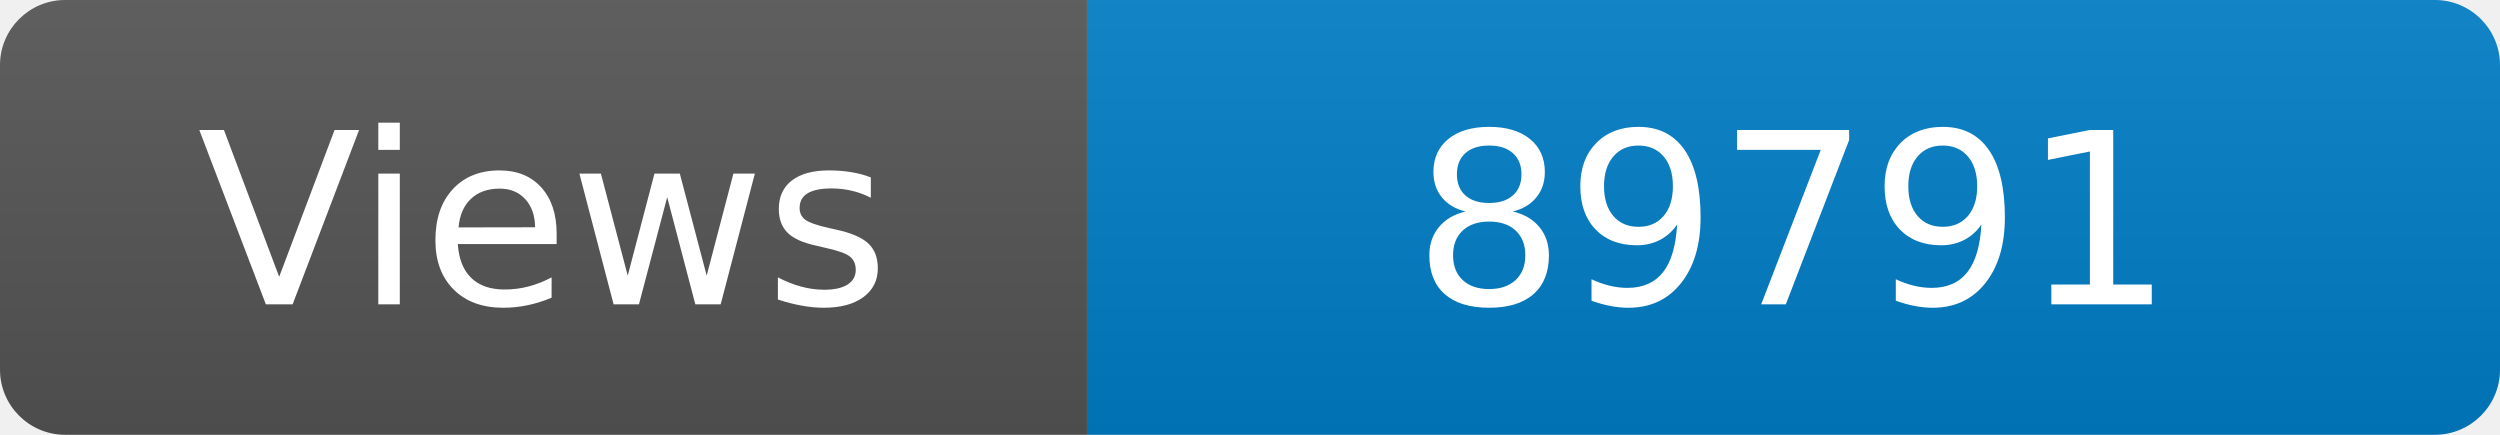
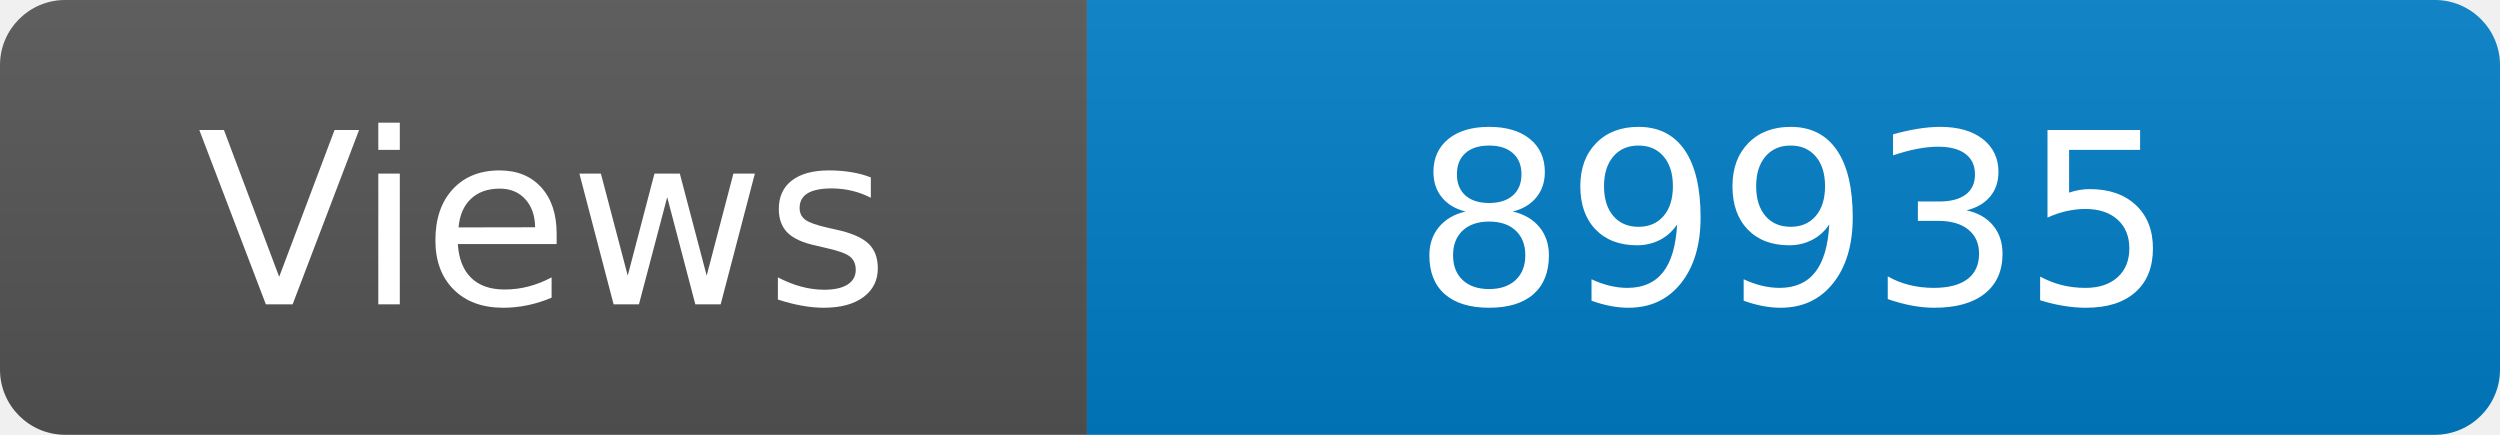
<svg xmlns="http://www.w3.org/2000/svg" width="115" height="20" role="img" aria-label="Maintained?: yes">
  <linearGradient id="s" x2="0" y2="100%">
    <stop offset="0" stop-color="#bbb" stop-opacity=".1" />
    <stop offset="1" stop-opacity=".1" />
  </linearGradient>
  <clipPath id="r">
    <rect width="115" height="20" rx="3" fill="#fff" />
  </clipPath>
  <g clip-path="url(#r)">
    <rect width="50" height="20" fill="#555" />
    <rect x="50" width="160" height="20" fill="#007ec6" />
    <rect width="115" height="20" fill="url(#s)" />
  </g>
  <g fill="#fff" text-anchor="middle" font-family="Verdana,Geneva,DejaVu Sans,sans-serif" font-size="110">
    <text x="250" y="140" transform="scale(.1)" fill="#fff">Views</text>
-     <text x="825" y="140" transform="scale(.1)" fill="#fff">89791</text>
+     <text x="825" y="140" transform="scale(.1)" fill="#fff">89935</text>
  </g>
</svg>
